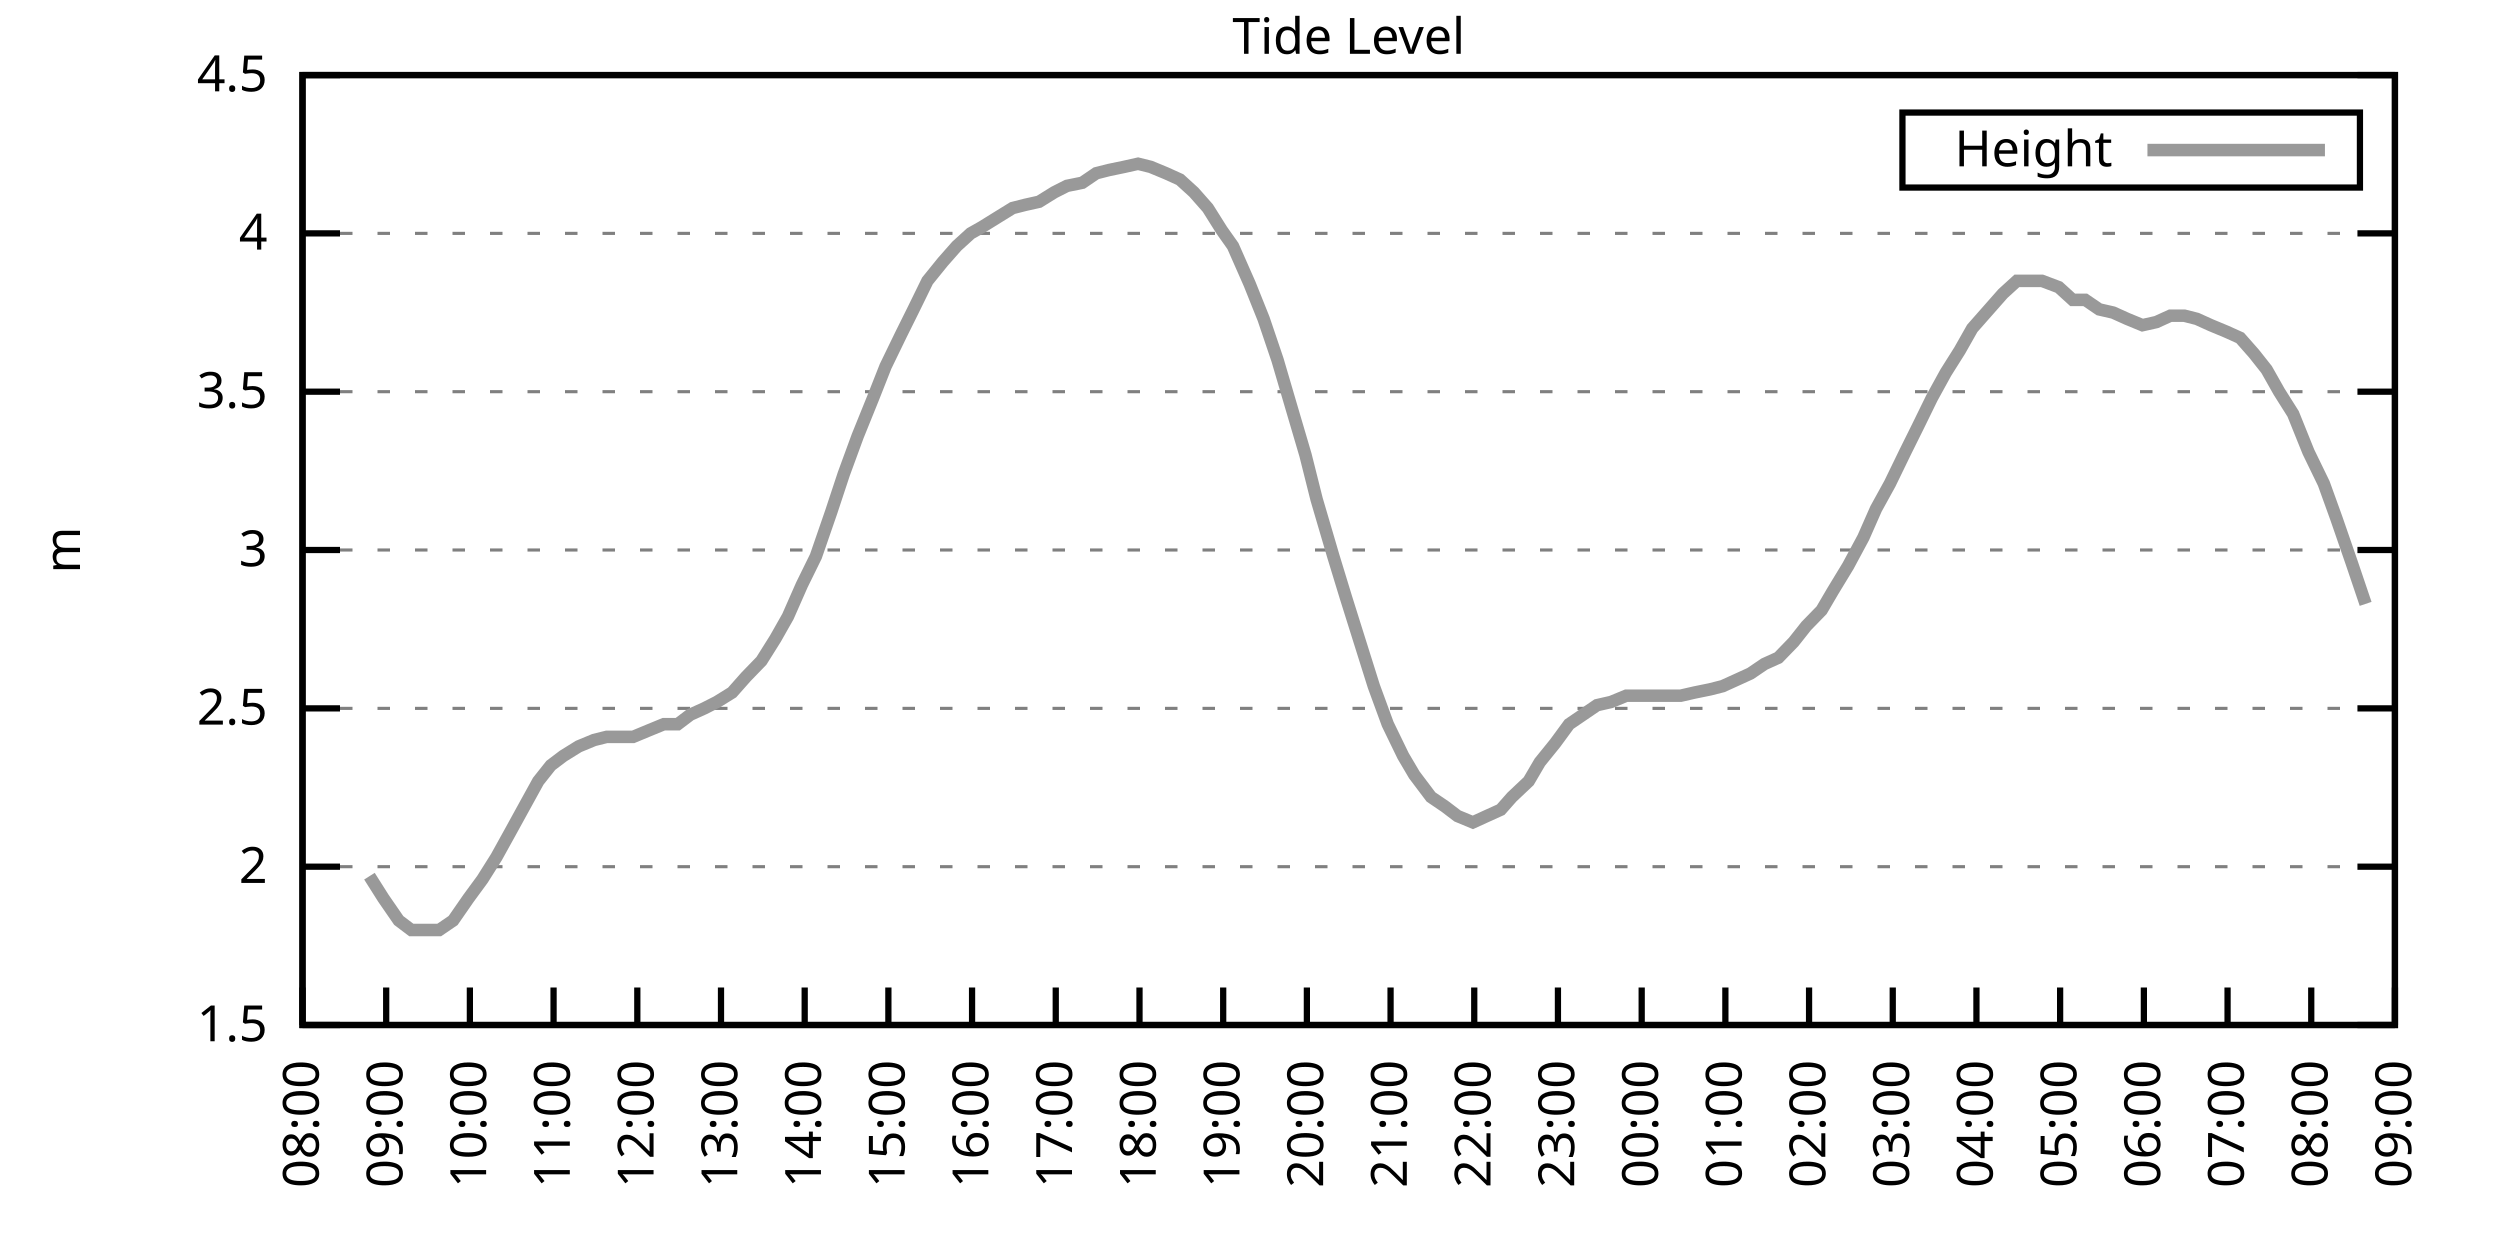
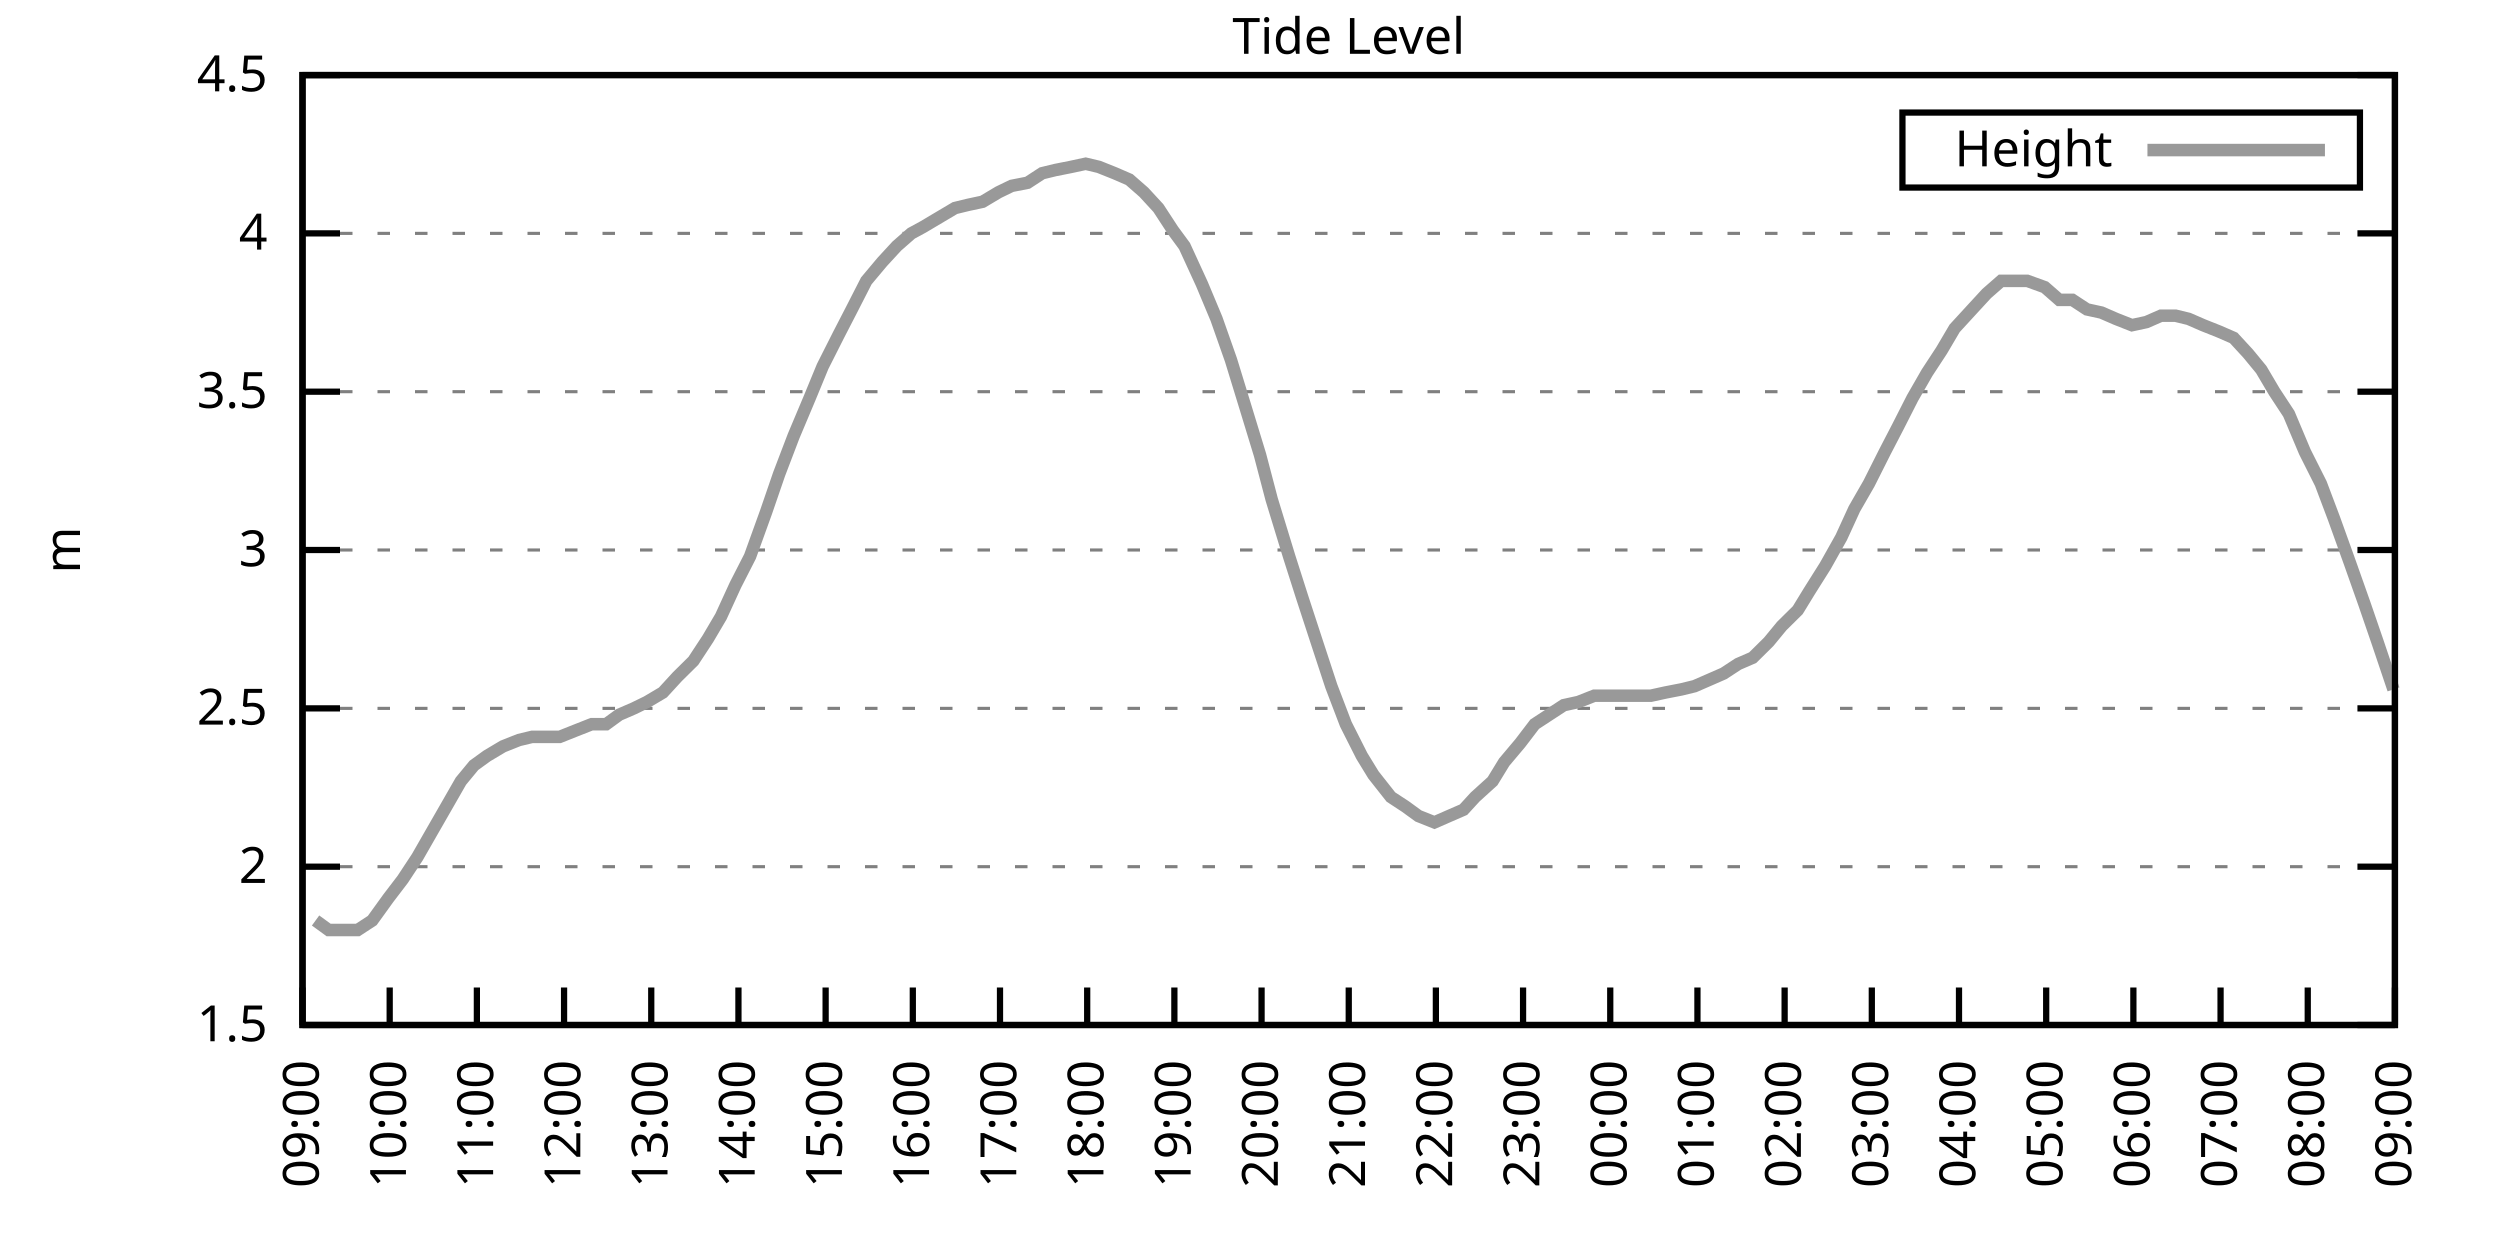
<svg xmlns="http://www.w3.org/2000/svg" xmlns:xlink="http://www.w3.org/1999/xlink" width="400" height="200" viewBox="0 0 400 200">
  <g id="gnuplot_canvas">
    <rect x="0" y="0" width="400" height="200" fill="none" />
    <defs>
      <circle id="gpDot" r="0.5" stroke-width="0.5" stroke="currentColor" />
      <path id="gpPt0" stroke-width="0.333" stroke="currentColor" d="M-1,0 h2 M0,-1 v2" />
      <path id="gpPt1" stroke-width="0.333" stroke="currentColor" d="M-1,-1 L1,1 M1,-1 L-1,1" />
      <path id="gpPt2" stroke-width="0.333" stroke="currentColor" d="M-1,0 L1,0 M0,-1 L0,1 M-1,-1 L1,1 M-1,1 L1,-1" />
      <rect id="gpPt3" stroke-width="0.333" stroke="currentColor" x="-1" y="-1" width="2" height="2" />
      <rect id="gpPt4" stroke-width="0.333" stroke="currentColor" fill="currentColor" x="-1" y="-1" width="2" height="2" />
      <circle id="gpPt5" stroke-width="0.333" stroke="currentColor" cx="0" cy="0" r="1" />
      <use xlink:href="#gpPt5" id="gpPt6" fill="currentColor" stroke="none" />
      <path id="gpPt7" stroke-width="0.333" stroke="currentColor" d="M0,-1.33 L-1.33,0.67 L1.33,0.67 z" />
      <use xlink:href="#gpPt7" id="gpPt8" fill="currentColor" stroke="none" />
      <use xlink:href="#gpPt7" id="gpPt9" stroke="currentColor" transform="rotate(180)" />
      <use xlink:href="#gpPt9" id="gpPt10" fill="currentColor" stroke="none" />
      <use xlink:href="#gpPt3" id="gpPt11" stroke="currentColor" transform="rotate(45)" />
      <use xlink:href="#gpPt11" id="gpPt12" fill="currentColor" stroke="none" />
      <path id="gpPt13" stroke-width="0.333" stroke="currentColor" d="M0,1.330 L1.265,0.411 L0.782,-1.067 L-0.782,-1.076 L-1.265,0.411 z" />
      <use xlink:href="#gpPt13" id="gpPt14" fill="currentColor" stroke="none" />
      <filter id="textbox" filterUnits="objectBoundingBox" x="0" y="0" height="1" width="1">
        <feFlood flood-color="white" flood-opacity="1" result="bgnd" />
        <feComposite in="SourceGraphic" in2="bgnd" operator="atop" />
      </filter>
      <filter id="greybox" filterUnits="objectBoundingBox" x="0" y="0" height="1" width="1">
        <feFlood flood-color="lightgrey" flood-opacity="1" result="grey" />
        <feComposite in="SourceGraphic" in2="grey" operator="atop" />
      </filter>
    </defs>
    <g fill="none" color="white" stroke="currentColor" stroke-width="1.00" stroke-linecap="butt" stroke-linejoin="miter">
</g>
    <g fill="none" color="black" stroke="currentColor" stroke-width="1.00" stroke-linecap="butt" stroke-linejoin="miter">
      <g stroke="none" shape-rendering="crispEdges">
        <polygon fill="rgb(255, 255, 255)" points="48.40,164.00 383.18,164.00 383.18,12.02 48.40,12.02 " />
      </g>
    </g>
    <g fill="none" color="black" stroke="currentColor" stroke-width="1.00" stroke-linecap="butt" stroke-linejoin="miter">
</g>
    <g fill="none" color="black" stroke="black" stroke-width="0.50" stroke-linecap="butt" stroke-linejoin="miter">
</g>
    <g fill="none" color="gray" stroke="currentColor" stroke-width="0.50" stroke-linecap="butt" stroke-linejoin="miter">
      <path stroke="gray" stroke-dasharray="2,4" class="gridline" d="M48.40,164.00 L383.19,164.00  " />
    </g>
    <g fill="none" color="gray" stroke="gray" stroke-width="1.00" stroke-linecap="butt" stroke-linejoin="miter">
</g>
    <g fill="none" color="black" stroke="currentColor" stroke-width="1.00" stroke-linecap="butt" stroke-linejoin="miter">
      <path stroke="black" d="M48.40,164.00 L54.40,164.00 M383.19,164.00 L377.19,164.00  " />
      <g transform="translate(42.80,166.60)" stroke="none" fill="black" font-family="Sans" font-size="8.00" text-anchor="end">
        <text>
          <tspan font-family="Sans"> 1.5</tspan>
        </text>
      </g>
    </g>
    <g fill="none" color="black" stroke="currentColor" stroke-width="1.00" stroke-linecap="butt" stroke-linejoin="miter">
</g>
    <g fill="none" color="black" stroke="black" stroke-width="0.50" stroke-linecap="butt" stroke-linejoin="miter">
</g>
    <g fill="none" color="gray" stroke="currentColor" stroke-width="0.50" stroke-linecap="butt" stroke-linejoin="miter">
      <path stroke="gray" stroke-dasharray="2,4" class="gridline" d="M48.40,138.67 L383.19,138.67  " />
    </g>
    <g fill="none" color="gray" stroke="gray" stroke-width="1.00" stroke-linecap="butt" stroke-linejoin="miter">
</g>
    <g fill="none" color="black" stroke="currentColor" stroke-width="1.00" stroke-linecap="butt" stroke-linejoin="miter">
      <path stroke="black" d="M48.40,138.67 L54.40,138.67 M383.19,138.67 L377.19,138.67  " />
      <g transform="translate(42.80,141.27)" stroke="none" fill="black" font-family="Sans" font-size="8.00" text-anchor="end">
        <text>
          <tspan font-family="Sans"> 2</tspan>
        </text>
      </g>
    </g>
    <g fill="none" color="black" stroke="currentColor" stroke-width="1.00" stroke-linecap="butt" stroke-linejoin="miter">
</g>
    <g fill="none" color="black" stroke="black" stroke-width="0.50" stroke-linecap="butt" stroke-linejoin="miter">
</g>
    <g fill="none" color="gray" stroke="currentColor" stroke-width="0.50" stroke-linecap="butt" stroke-linejoin="miter">
      <path stroke="gray" stroke-dasharray="2,4" class="gridline" d="M48.40,113.34 L383.19,113.34  " />
    </g>
    <g fill="none" color="gray" stroke="gray" stroke-width="1.00" stroke-linecap="butt" stroke-linejoin="miter">
</g>
    <g fill="none" color="black" stroke="currentColor" stroke-width="1.00" stroke-linecap="butt" stroke-linejoin="miter">
      <path stroke="black" d="M48.40,113.34 L54.40,113.34 M383.19,113.34 L377.19,113.34  " />
      <g transform="translate(42.80,115.94)" stroke="none" fill="black" font-family="Sans" font-size="8.00" text-anchor="end">
        <text>
          <tspan font-family="Sans"> 2.5</tspan>
        </text>
      </g>
    </g>
    <g fill="none" color="black" stroke="currentColor" stroke-width="1.00" stroke-linecap="butt" stroke-linejoin="miter">
</g>
    <g fill="none" color="black" stroke="black" stroke-width="0.50" stroke-linecap="butt" stroke-linejoin="miter">
</g>
    <g fill="none" color="gray" stroke="currentColor" stroke-width="0.50" stroke-linecap="butt" stroke-linejoin="miter">
      <path stroke="gray" stroke-dasharray="2,4" class="gridline" d="M48.40,88.00 L383.19,88.00  " />
    </g>
    <g fill="none" color="gray" stroke="gray" stroke-width="1.00" stroke-linecap="butt" stroke-linejoin="miter">
</g>
    <g fill="none" color="black" stroke="currentColor" stroke-width="1.00" stroke-linecap="butt" stroke-linejoin="miter">
      <path stroke="black" d="M48.40,88.00 L54.40,88.00 M383.19,88.00 L377.19,88.00  " />
      <g transform="translate(42.80,90.60)" stroke="none" fill="black" font-family="Sans" font-size="8.00" text-anchor="end">
        <text>
          <tspan font-family="Sans"> 3</tspan>
        </text>
      </g>
    </g>
    <g fill="none" color="black" stroke="currentColor" stroke-width="1.00" stroke-linecap="butt" stroke-linejoin="miter">
</g>
    <g fill="none" color="black" stroke="black" stroke-width="0.50" stroke-linecap="butt" stroke-linejoin="miter">
</g>
    <g fill="none" color="gray" stroke="currentColor" stroke-width="0.50" stroke-linecap="butt" stroke-linejoin="miter">
      <path stroke="gray" stroke-dasharray="2,4" class="gridline" d="M48.40,62.67 L383.19,62.67  " />
    </g>
    <g fill="none" color="gray" stroke="gray" stroke-width="1.00" stroke-linecap="butt" stroke-linejoin="miter">
</g>
    <g fill="none" color="black" stroke="currentColor" stroke-width="1.00" stroke-linecap="butt" stroke-linejoin="miter">
      <path stroke="black" d="M48.40,62.67 L54.40,62.67 M383.19,62.67 L377.19,62.67  " />
      <g transform="translate(42.80,65.27)" stroke="none" fill="black" font-family="Sans" font-size="8.00" text-anchor="end">
        <text>
          <tspan font-family="Sans"> 3.5</tspan>
        </text>
      </g>
    </g>
    <g fill="none" color="black" stroke="currentColor" stroke-width="1.00" stroke-linecap="butt" stroke-linejoin="miter">
</g>
    <g fill="none" color="black" stroke="black" stroke-width="0.50" stroke-linecap="butt" stroke-linejoin="miter">
</g>
    <g fill="none" color="gray" stroke="currentColor" stroke-width="0.50" stroke-linecap="butt" stroke-linejoin="miter">
      <path stroke="gray" stroke-dasharray="2,4" class="gridline" d="M48.40,37.34 L383.19,37.34  " />
    </g>
    <g fill="none" color="gray" stroke="gray" stroke-width="1.00" stroke-linecap="butt" stroke-linejoin="miter">
</g>
    <g fill="none" color="black" stroke="currentColor" stroke-width="1.00" stroke-linecap="butt" stroke-linejoin="miter">
      <path stroke="black" d="M48.40,37.34 L54.40,37.34 M383.19,37.34 L377.19,37.34  " />
      <g transform="translate(42.80,39.94)" stroke="none" fill="black" font-family="Sans" font-size="8.00" text-anchor="end">
        <text>
          <tspan font-family="Sans"> 4</tspan>
        </text>
      </g>
    </g>
    <g fill="none" color="black" stroke="currentColor" stroke-width="1.00" stroke-linecap="butt" stroke-linejoin="miter">
</g>
    <g fill="none" color="black" stroke="black" stroke-width="0.50" stroke-linecap="butt" stroke-linejoin="miter">
</g>
    <g fill="none" color="gray" stroke="currentColor" stroke-width="0.50" stroke-linecap="butt" stroke-linejoin="miter">
      <path stroke="gray" stroke-dasharray="2,4" class="gridline" d="M48.40,12.01 L383.19,12.01  " />
    </g>
    <g fill="none" color="gray" stroke="gray" stroke-width="1.00" stroke-linecap="butt" stroke-linejoin="miter">
</g>
    <g fill="none" color="black" stroke="currentColor" stroke-width="1.00" stroke-linecap="butt" stroke-linejoin="miter">
      <path stroke="black" d="M48.40,12.01 L54.40,12.01 M383.19,12.01 L377.19,12.01  " />
      <g transform="translate(42.80,14.61)" stroke="none" fill="black" font-family="Sans" font-size="8.00" text-anchor="end">
        <text>
          <tspan font-family="Sans"> 4.5</tspan>
        </text>
      </g>
    </g>
    <g fill="none" color="black" stroke="currentColor" stroke-width="1.00" stroke-linecap="butt" stroke-linejoin="miter">
      <path stroke="black" d="M48.40,164.00 L48.40,158.00  " />
      <g transform="translate(51.00,169.60) rotate(270.00)" stroke="none" fill="black" font-family="Sans" font-size="8.00" text-anchor="end">
        <text>
-           <tspan font-family="Sans">08:00</tspan>
-         </text>
-       </g>
-     </g>
-     <g fill="none" color="black" stroke="currentColor" stroke-width="1.00" stroke-linecap="butt" stroke-linejoin="miter">
-       <path stroke="black" d="M61.79,164.00 L61.79,158.00  " />
-       <g transform="translate(64.39,169.60) rotate(270.00)" stroke="none" fill="black" font-family="Sans" font-size="8.00" text-anchor="end">
-         <text>
          <tspan font-family="Sans">09:00</tspan>
        </text>
      </g>
    </g>
    <g fill="none" color="black" stroke="currentColor" stroke-width="1.00" stroke-linecap="butt" stroke-linejoin="miter">
-       <path stroke="black" d="M75.18,164.00 L75.18,158.00  " />
-       <g transform="translate(77.78,169.60) rotate(270.00)" stroke="none" fill="black" font-family="Sans" font-size="8.00" text-anchor="end">
+       <path stroke="black" d="M62.35,164.00 L62.35,158.00  " />
+       <g transform="translate(64.95,169.60) rotate(270.00)" stroke="none" fill="black" font-family="Sans" font-size="8.00" text-anchor="end">
        <text>
          <tspan font-family="Sans">10:00</tspan>
        </text>
      </g>
    </g>
    <g fill="none" color="black" stroke="currentColor" stroke-width="1.00" stroke-linecap="butt" stroke-linejoin="miter">
-       <path stroke="black" d="M88.57,164.00 L88.57,158.00  " />
-       <g transform="translate(91.17,169.60) rotate(270.00)" stroke="none" fill="black" font-family="Sans" font-size="8.00" text-anchor="end">
+       <path stroke="black" d="M76.30,164.00 L76.30,158.00  " />
+       <g transform="translate(78.90,169.60) rotate(270.00)" stroke="none" fill="black" font-family="Sans" font-size="8.00" text-anchor="end">
        <text>
          <tspan font-family="Sans">11:00</tspan>
        </text>
      </g>
    </g>
    <g fill="none" color="black" stroke="currentColor" stroke-width="1.00" stroke-linecap="butt" stroke-linejoin="miter">
-       <path stroke="black" d="M101.97,164.00 L101.97,158.00  " />
-       <g transform="translate(104.57,169.60) rotate(270.00)" stroke="none" fill="black" font-family="Sans" font-size="8.00" text-anchor="end">
+       <path stroke="black" d="M90.25,164.00 L90.25,158.00  " />
+       <g transform="translate(92.85,169.60) rotate(270.00)" stroke="none" fill="black" font-family="Sans" font-size="8.00" text-anchor="end">
        <text>
          <tspan font-family="Sans">12:00</tspan>
        </text>
      </g>
    </g>
    <g fill="none" color="black" stroke="currentColor" stroke-width="1.00" stroke-linecap="butt" stroke-linejoin="miter">
-       <path stroke="black" d="M115.36,164.00 L115.36,158.00  " />
-       <g transform="translate(117.96,169.60) rotate(270.00)" stroke="none" fill="black" font-family="Sans" font-size="8.00" text-anchor="end">
+       <path stroke="black" d="M104.20,164.00 L104.20,158.00  " />
+       <g transform="translate(106.80,169.60) rotate(270.00)" stroke="none" fill="black" font-family="Sans" font-size="8.00" text-anchor="end">
        <text>
          <tspan font-family="Sans">13:00</tspan>
        </text>
      </g>
    </g>
    <g fill="none" color="black" stroke="currentColor" stroke-width="1.00" stroke-linecap="butt" stroke-linejoin="miter">
-       <path stroke="black" d="M128.75,164.00 L128.75,158.00  " />
-       <g transform="translate(131.35,169.60) rotate(270.00)" stroke="none" fill="black" font-family="Sans" font-size="8.00" text-anchor="end">
+       <path stroke="black" d="M118.15,164.00 L118.15,158.00  " />
+       <g transform="translate(120.75,169.60) rotate(270.00)" stroke="none" fill="black" font-family="Sans" font-size="8.00" text-anchor="end">
        <text>
          <tspan font-family="Sans">14:00</tspan>
        </text>
      </g>
    </g>
    <g fill="none" color="black" stroke="currentColor" stroke-width="1.00" stroke-linecap="butt" stroke-linejoin="miter">
-       <path stroke="black" d="M142.14,164.00 L142.14,158.00  " />
-       <g transform="translate(144.74,169.60) rotate(270.00)" stroke="none" fill="black" font-family="Sans" font-size="8.00" text-anchor="end">
+       <path stroke="black" d="M132.10,164.00 L132.10,158.00  " />
+       <g transform="translate(134.70,169.60) rotate(270.00)" stroke="none" fill="black" font-family="Sans" font-size="8.00" text-anchor="end">
        <text>
          <tspan font-family="Sans">15:00</tspan>
        </text>
      </g>
    </g>
    <g fill="none" color="black" stroke="currentColor" stroke-width="1.00" stroke-linecap="butt" stroke-linejoin="miter">
-       <path stroke="black" d="M155.53,164.00 L155.53,158.00  " />
-       <g transform="translate(158.13,169.60) rotate(270.00)" stroke="none" fill="black" font-family="Sans" font-size="8.00" text-anchor="end">
+       <path stroke="black" d="M146.05,164.00 L146.05,158.00  " />
+       <g transform="translate(148.65,169.60) rotate(270.00)" stroke="none" fill="black" font-family="Sans" font-size="8.00" text-anchor="end">
        <text>
          <tspan font-family="Sans">16:00</tspan>
        </text>
      </g>
    </g>
    <g fill="none" color="black" stroke="currentColor" stroke-width="1.00" stroke-linecap="butt" stroke-linejoin="miter">
-       <path stroke="black" d="M168.92,164.00 L168.92,158.00  " />
-       <g transform="translate(171.52,169.60) rotate(270.00)" stroke="none" fill="black" font-family="Sans" font-size="8.00" text-anchor="end">
+       <path stroke="black" d="M160.00,164.00 L160.00,158.00  " />
+       <g transform="translate(162.60,169.60) rotate(270.00)" stroke="none" fill="black" font-family="Sans" font-size="8.00" text-anchor="end">
        <text>
          <tspan font-family="Sans">17:00</tspan>
        </text>
      </g>
    </g>
    <g fill="none" color="black" stroke="currentColor" stroke-width="1.00" stroke-linecap="butt" stroke-linejoin="miter">
-       <path stroke="black" d="M182.32,164.00 L182.32,158.00  " />
-       <g transform="translate(184.92,169.60) rotate(270.00)" stroke="none" fill="black" font-family="Sans" font-size="8.00" text-anchor="end">
+       <path stroke="black" d="M173.95,164.00 L173.95,158.00  " />
+       <g transform="translate(176.55,169.60) rotate(270.00)" stroke="none" fill="black" font-family="Sans" font-size="8.00" text-anchor="end">
        <text>
          <tspan font-family="Sans">18:00</tspan>
        </text>
      </g>
    </g>
    <g fill="none" color="black" stroke="currentColor" stroke-width="1.00" stroke-linecap="butt" stroke-linejoin="miter">
-       <path stroke="black" d="M195.71,164.00 L195.71,158.00  " />
-       <g transform="translate(198.31,169.60) rotate(270.00)" stroke="none" fill="black" font-family="Sans" font-size="8.00" text-anchor="end">
+       <path stroke="black" d="M187.90,164.00 L187.90,158.00  " />
+       <g transform="translate(190.50,169.60) rotate(270.00)" stroke="none" fill="black" font-family="Sans" font-size="8.00" text-anchor="end">
        <text>
          <tspan font-family="Sans">19:00</tspan>
        </text>
      </g>
    </g>
    <g fill="none" color="black" stroke="currentColor" stroke-width="1.00" stroke-linecap="butt" stroke-linejoin="miter">
-       <path stroke="black" d="M209.10,164.00 L209.10,158.00  " />
-       <g transform="translate(211.70,169.60) rotate(270.00)" stroke="none" fill="black" font-family="Sans" font-size="8.00" text-anchor="end">
+       <path stroke="black" d="M201.85,164.00 L201.85,158.00  " />
+       <g transform="translate(204.45,169.60) rotate(270.00)" stroke="none" fill="black" font-family="Sans" font-size="8.00" text-anchor="end">
        <text>
          <tspan font-family="Sans">20:00</tspan>
        </text>
      </g>
    </g>
    <g fill="none" color="black" stroke="currentColor" stroke-width="1.00" stroke-linecap="butt" stroke-linejoin="miter">
-       <path stroke="black" d="M222.49,164.00 L222.49,158.00  " />
-       <g transform="translate(225.09,169.60) rotate(270.00)" stroke="none" fill="black" font-family="Sans" font-size="8.00" text-anchor="end">
+       <path stroke="black" d="M215.80,164.00 L215.80,158.00  " />
+       <g transform="translate(218.40,169.60) rotate(270.00)" stroke="none" fill="black" font-family="Sans" font-size="8.00" text-anchor="end">
        <text>
          <tspan font-family="Sans">21:00</tspan>
        </text>
      </g>
    </g>
    <g fill="none" color="black" stroke="currentColor" stroke-width="1.00" stroke-linecap="butt" stroke-linejoin="miter">
-       <path stroke="black" d="M235.88,164.00 L235.88,158.00  " />
-       <g transform="translate(238.48,169.60) rotate(270.00)" stroke="none" fill="black" font-family="Sans" font-size="8.00" text-anchor="end">
+       <path stroke="black" d="M229.74,164.00 L229.74,158.00  " />
+       <g transform="translate(232.34,169.60) rotate(270.00)" stroke="none" fill="black" font-family="Sans" font-size="8.00" text-anchor="end">
        <text>
          <tspan font-family="Sans">22:00</tspan>
        </text>
      </g>
    </g>
    <g fill="none" color="black" stroke="currentColor" stroke-width="1.00" stroke-linecap="butt" stroke-linejoin="miter">
-       <path stroke="black" d="M249.27,164.00 L249.27,158.00  " />
-       <g transform="translate(251.87,169.60) rotate(270.00)" stroke="none" fill="black" font-family="Sans" font-size="8.00" text-anchor="end">
+       <path stroke="black" d="M243.69,164.00 L243.69,158.00  " />
+       <g transform="translate(246.29,169.60) rotate(270.00)" stroke="none" fill="black" font-family="Sans" font-size="8.00" text-anchor="end">
        <text>
          <tspan font-family="Sans">23:00</tspan>
        </text>
      </g>
    </g>
    <g fill="none" color="black" stroke="currentColor" stroke-width="1.00" stroke-linecap="butt" stroke-linejoin="miter">
-       <path stroke="black" d="M262.67,164.00 L262.67,158.00  " />
-       <g transform="translate(265.27,169.60) rotate(270.00)" stroke="none" fill="black" font-family="Sans" font-size="8.00" text-anchor="end">
+       <path stroke="black" d="M257.64,164.00 L257.64,158.00  " />
+       <g transform="translate(260.24,169.60) rotate(270.00)" stroke="none" fill="black" font-family="Sans" font-size="8.00" text-anchor="end">
        <text>
          <tspan font-family="Sans">00:00</tspan>
        </text>
      </g>
    </g>
    <g fill="none" color="black" stroke="currentColor" stroke-width="1.00" stroke-linecap="butt" stroke-linejoin="miter">
-       <path stroke="black" d="M276.06,164.00 L276.06,158.00  " />
-       <g transform="translate(278.66,169.60) rotate(270.00)" stroke="none" fill="black" font-family="Sans" font-size="8.00" text-anchor="end">
+       <path stroke="black" d="M271.59,164.00 L271.59,158.00  " />
+       <g transform="translate(274.19,169.60) rotate(270.00)" stroke="none" fill="black" font-family="Sans" font-size="8.00" text-anchor="end">
        <text>
          <tspan font-family="Sans">01:00</tspan>
        </text>
      </g>
    </g>
    <g fill="none" color="black" stroke="currentColor" stroke-width="1.00" stroke-linecap="butt" stroke-linejoin="miter">
-       <path stroke="black" d="M289.45,164.00 L289.45,158.00  " />
-       <g transform="translate(292.05,169.60) rotate(270.00)" stroke="none" fill="black" font-family="Sans" font-size="8.00" text-anchor="end">
+       <path stroke="black" d="M285.54,164.00 L285.54,158.00  " />
+       <g transform="translate(288.14,169.60) rotate(270.00)" stroke="none" fill="black" font-family="Sans" font-size="8.00" text-anchor="end">
        <text>
          <tspan font-family="Sans">02:00</tspan>
        </text>
      </g>
    </g>
    <g fill="none" color="black" stroke="currentColor" stroke-width="1.00" stroke-linecap="butt" stroke-linejoin="miter">
-       <path stroke="black" d="M302.84,164.00 L302.84,158.00  " />
-       <g transform="translate(305.44,169.60) rotate(270.00)" stroke="none" fill="black" font-family="Sans" font-size="8.00" text-anchor="end">
+       <path stroke="black" d="M299.49,164.00 L299.49,158.00  " />
+       <g transform="translate(302.09,169.60) rotate(270.00)" stroke="none" fill="black" font-family="Sans" font-size="8.00" text-anchor="end">
        <text>
          <tspan font-family="Sans">03:00</tspan>
        </text>
      </g>
    </g>
    <g fill="none" color="black" stroke="currentColor" stroke-width="1.00" stroke-linecap="butt" stroke-linejoin="miter">
-       <path stroke="black" d="M316.23,164.00 L316.23,158.00  " />
-       <g transform="translate(318.83,169.60) rotate(270.00)" stroke="none" fill="black" font-family="Sans" font-size="8.00" text-anchor="end">
+       <path stroke="black" d="M313.44,164.00 L313.44,158.00  " />
+       <g transform="translate(316.04,169.60) rotate(270.00)" stroke="none" fill="black" font-family="Sans" font-size="8.00" text-anchor="end">
        <text>
          <tspan font-family="Sans">04:00</tspan>
        </text>
      </g>
    </g>
    <g fill="none" color="black" stroke="currentColor" stroke-width="1.00" stroke-linecap="butt" stroke-linejoin="miter">
-       <path stroke="black" d="M329.62,164.00 L329.62,158.00  " />
-       <g transform="translate(332.22,169.60) rotate(270.00)" stroke="none" fill="black" font-family="Sans" font-size="8.00" text-anchor="end">
+       <path stroke="black" d="M327.39,164.00 L327.39,158.00  " />
+       <g transform="translate(329.99,169.60) rotate(270.00)" stroke="none" fill="black" font-family="Sans" font-size="8.00" text-anchor="end">
        <text>
          <tspan font-family="Sans">05:00</tspan>
        </text>
      </g>
    </g>
    <g fill="none" color="black" stroke="currentColor" stroke-width="1.00" stroke-linecap="butt" stroke-linejoin="miter">
-       <path stroke="black" d="M343.02,164.00 L343.02,158.00  " />
-       <g transform="translate(345.62,169.60) rotate(270.00)" stroke="none" fill="black" font-family="Sans" font-size="8.00" text-anchor="end">
+       <path stroke="black" d="M341.34,164.00 L341.34,158.00  " />
+       <g transform="translate(343.94,169.60) rotate(270.00)" stroke="none" fill="black" font-family="Sans" font-size="8.00" text-anchor="end">
        <text>
          <tspan font-family="Sans">06:00</tspan>
        </text>
      </g>
    </g>
    <g fill="none" color="black" stroke="currentColor" stroke-width="1.00" stroke-linecap="butt" stroke-linejoin="miter">
-       <path stroke="black" d="M356.41,164.00 L356.41,158.00  " />
-       <g transform="translate(359.01,169.60) rotate(270.00)" stroke="none" fill="black" font-family="Sans" font-size="8.00" text-anchor="end">
+       <path stroke="black" d="M355.29,164.00 L355.29,158.00  " />
+       <g transform="translate(357.89,169.60) rotate(270.00)" stroke="none" fill="black" font-family="Sans" font-size="8.00" text-anchor="end">
        <text>
          <tspan font-family="Sans">07:00</tspan>
        </text>
      </g>
    </g>
    <g fill="none" color="black" stroke="currentColor" stroke-width="1.00" stroke-linecap="butt" stroke-linejoin="miter">
-       <path stroke="black" d="M369.80,164.00 L369.80,158.00  " />
-       <g transform="translate(372.40,169.60) rotate(270.00)" stroke="none" fill="black" font-family="Sans" font-size="8.00" text-anchor="end">
+       <path stroke="black" d="M369.24,164.00 L369.24,158.00  " />
+       <g transform="translate(371.84,169.60) rotate(270.00)" stroke="none" fill="black" font-family="Sans" font-size="8.00" text-anchor="end">
        <text>
          <tspan font-family="Sans">08:00</tspan>
        </text>
      </g>
    </g>
    <g fill="none" color="black" stroke="currentColor" stroke-width="1.00" stroke-linecap="butt" stroke-linejoin="miter">
      <path stroke="black" d="M383.19,164.00 L383.19,158.00  " />
      <g transform="translate(385.79,169.60) rotate(270.00)" stroke="none" fill="black" font-family="Sans" font-size="8.00" text-anchor="end">
        <text>
          <tspan font-family="Sans">09:00</tspan>
        </text>
      </g>
    </g>
    <g fill="none" color="black" stroke="currentColor" stroke-width="1.00" stroke-linecap="butt" stroke-linejoin="miter">
</g>
    <g fill="none" color="black" stroke="currentColor" stroke-width="1.00" stroke-linecap="butt" stroke-linejoin="miter">
      <path stroke="black" d="M48.40,12.01 L48.40,164.00 L383.19,164.00 L383.19,12.01 L48.40,12.01 Z  " />
    </g>
    <g fill="none" color="black" stroke="currentColor" stroke-width="1.00" stroke-linecap="butt" stroke-linejoin="miter">
</g>
    <g fill="none" color="black" stroke="currentColor" stroke-width="1.00" stroke-linecap="butt" stroke-linejoin="miter">
      <path stroke="black" d="M304.39,30.01 L304.39,18.01 L377.59,18.01 L377.59,30.01 L304.39,30.01 Z  " />
    </g>
    <g id="Tide_level_plot_1">
      <g fill="none" color="white" stroke="black" stroke-width="2.00" stroke-linecap="butt" stroke-linejoin="miter">
</g>
      <g fill="none" color="black" stroke="currentColor" stroke-width="2.00" stroke-linecap="butt" stroke-linejoin="miter">
        <g transform="translate(337.99,26.61)" stroke="none" fill="black" font-family="Sans" font-size="8.00" text-anchor="end">
          <text>
            <tspan font-family="Sans">Height</tspan>
          </text>
        </g>
      </g>
      <g fill="none" color="black" stroke="currentColor" stroke-width="2.00" stroke-linecap="butt" stroke-linejoin="miter">
-         <path stroke="rgb(153, 153, 153)" d="M343.59,24.01 L371.99,24.01 M59.11,140.19 L61.35,143.73 L63.80,147.28 L65.81,148.80 L68.04,148.80 L70.27,148.80   L72.50,147.28 L74.96,143.73 L77.19,140.69 L79.42,137.15 L81.66,133.10 L83.89,129.04 L86.12,124.99 L88.13,122.46   L90.14,120.94 L92.59,119.42 L95.05,118.40 L97.06,117.90 L99.06,117.90 L101.30,117.90 L103.75,116.88 L106.21,115.87   L108.44,115.87 L110.45,114.35 L112.68,113.34 L114.69,112.32 L117.14,110.80 L119.38,108.27 L121.83,105.74 L124.06,102.19   L126.07,98.64 L128.30,93.58 L130.54,89.02 L132.99,81.93 L135.00,75.85 L137.23,69.77 L139.69,63.69 L141.69,58.62   L144.15,53.55 L146.16,49.50 L148.39,44.94 L150.85,41.90 L153.08,39.37 L155.31,37.34 L157.10,36.33 L159.55,34.81   L162.01,33.29 L164.01,32.78 L166.25,32.28 L168.70,30.76 L170.71,29.74 L173.17,29.24 L175.40,27.72 L177.41,27.21   L179.86,26.70 L182.09,26.20 L184.10,26.70 L186.56,27.72 L188.79,28.73 L191.02,30.76 L193.25,33.29 L195.48,36.84   L197.27,39.37 L199.95,45.45 L202.18,51.02 L204.41,57.61 L206.64,65.21 L208.88,72.81 L210.66,79.90 L213.34,89.02   L215.35,95.60 L217.58,102.70 L219.81,109.79 L222.04,115.87 L224.50,120.94 L226.29,123.98 L228.96,127.52 L231.20,129.04   L233.20,130.56 L235.66,131.58 L237.89,130.56 L240.12,129.55 L241.91,127.52 L244.59,124.99 L246.37,121.95 L248.83,118.91   L251.06,115.87 L255.52,112.83 L257.76,112.32 L260.21,111.31 L262.22,111.31 L264.45,111.31 L266.68,111.31 L268.92,111.31   L271.15,110.80 L273.60,110.30 L275.61,109.79 L277.84,108.78 L280.07,107.76 L282.31,106.24 L284.54,105.23 L286.99,102.70   L289.00,100.16 L291.46,97.63 L293.24,94.59 L295.70,90.54 L298.15,85.98 L300.16,81.42 L302.39,77.37 L304.85,72.30   L306.86,68.25 L309.09,63.69 L311.32,59.63 L313.55,56.09 L315.56,52.54 L318.24,49.50 L320.47,46.97 L322.70,44.94   L324.71,44.94 L326.72,44.94 L329.40,45.95 L331.63,47.98 L333.64,47.98 L335.87,49.50 L338.10,50.01 L340.34,51.02   L342.79,52.03 L345.02,51.53 L347.26,50.51 L349.49,50.51 L351.50,51.02 L353.73,52.03 L356.18,53.05 L358.42,54.06   L360.65,56.59 L362.66,59.13 L364.66,62.67 L366.90,66.22 L369.35,72.30 L371.81,77.37 L373.82,82.94 L376.27,90.03   L378.50,96.62  " />
+         <path stroke="rgb(153, 153, 153)" d="M343.59,24.01 L371.99,24.01 M50.49,147.28 L52.58,148.80 L54.91,148.80 L57.23,148.80 L59.56,147.28 L62.12,143.73   L64.44,140.69 L66.77,137.15 L69.09,133.10 L71.42,129.04 L73.74,124.99 L75.83,122.46 L77.93,120.94 L80.48,119.42   L83.04,118.40 L85.13,117.90 L87.23,117.90 L89.55,117.90 L92.11,116.88 L94.67,115.87 L96.99,115.87 L99.08,114.35   L101.41,113.34 L103.50,112.32 L106.06,110.80 L108.38,108.27 L110.94,105.74 L113.27,102.19 L115.36,98.64 L117.68,93.58   L120.01,89.02 L122.57,81.93 L124.66,75.85 L126.98,69.77 L129.54,63.69 L131.63,58.62 L134.19,53.55 L136.28,49.50   L138.61,44.94 L141.16,41.90 L143.49,39.37 L145.81,37.34 L147.67,36.33 L150.23,34.81 L152.79,33.29 L154.88,32.78   L157.21,32.28 L159.76,30.76 L161.86,29.74 L164.41,29.24 L166.74,27.72 L168.83,27.21 L171.39,26.70 L173.71,26.20   L175.81,26.70 L178.36,27.72 L180.69,28.73 L183.01,30.76 L185.34,33.29 L187.66,36.84 L189.52,39.37 L192.31,45.45   L194.64,51.02 L196.96,57.61 L199.29,65.21 L201.61,72.81 L203.47,79.90 L206.26,89.02 L208.36,95.60 L210.68,102.70   L213.01,109.79 L215.33,115.87 L217.89,120.94 L219.75,123.98 L222.54,127.52 L224.86,129.04 L226.95,130.56 L229.51,131.58   L231.84,130.56 L234.16,129.55 L236.02,127.52 L238.81,124.99 L240.67,121.95 L243.23,118.91 L245.55,115.87 L250.20,112.83   L252.53,112.32 L255.09,111.31 L257.18,111.31 L259.50,111.31 L261.83,111.31 L264.15,111.31 L266.48,110.80 L269.04,110.30   L271.13,109.79 L273.45,108.78 L275.78,107.76 L278.10,106.24 L280.43,105.23 L282.99,102.70 L285.08,100.16 L287.64,97.63   L289.50,94.59 L292.05,90.54 L294.61,85.98 L296.70,81.42 L299.03,77.37 L301.58,72.30 L303.68,68.25 L306.00,63.69   L308.33,59.63 L310.65,56.09 L312.74,52.54 L315.53,49.50 L317.86,46.97 L320.18,44.94 L322.28,44.94 L324.37,44.94   L327.16,45.95 L329.48,47.98 L331.58,47.98 L333.90,49.50 L336.23,50.01 L338.55,51.02 L341.11,52.03 L343.43,51.53   L345.76,50.51 L348.08,50.51 L350.18,51.02 L352.50,52.03 L355.06,53.05 L357.38,54.06 L359.71,56.59 L361.80,59.13   L363.89,62.67 L366.22,66.22 L368.78,72.30 L371.33,77.37 L373.43,82.94 L375.98,90.03 L378.31,96.62 L380.40,102.70   L382.96,110.30  " />
      </g>
    </g>
    <g fill="none" color="black" stroke="currentColor" stroke-width="2.00" stroke-linecap="butt" stroke-linejoin="miter">
</g>
    <g fill="none" color="black" stroke="black" stroke-width="1.00" stroke-linecap="butt" stroke-linejoin="miter">
</g>
    <g fill="none" color="black" stroke="currentColor" stroke-width="1.00" stroke-linecap="butt" stroke-linejoin="miter">
      <path stroke="black" d="M48.40,12.01 L48.40,164.00 L383.19,164.00 L383.19,12.01 L48.40,12.01 Z  " />
      <g transform="translate(12.80,88.01) rotate(270.00)" stroke="none" fill="black" font-family="Sans" font-size="8.00" text-anchor="middle">
        <text>
          <tspan font-family="Sans">m</tspan>
        </text>
      </g>
    </g>
    <g fill="none" color="black" stroke="currentColor" stroke-width="1.00" stroke-linecap="butt" stroke-linejoin="miter">
</g>
    <g fill="none" color="black" stroke="currentColor" stroke-width="1.00" stroke-linecap="butt" stroke-linejoin="miter">
      <g transform="translate(215.79,8.61)" stroke="none" fill="black" font-family="Sans" font-size="8.00" text-anchor="middle">
        <text>
          <tspan font-family="Sans">Tide Level</tspan>
        </text>
      </g>
    </g>
    <g fill="none" color="black" stroke="currentColor" stroke-width="1.00" stroke-linecap="butt" stroke-linejoin="miter">
</g>
  </g>
</svg>
